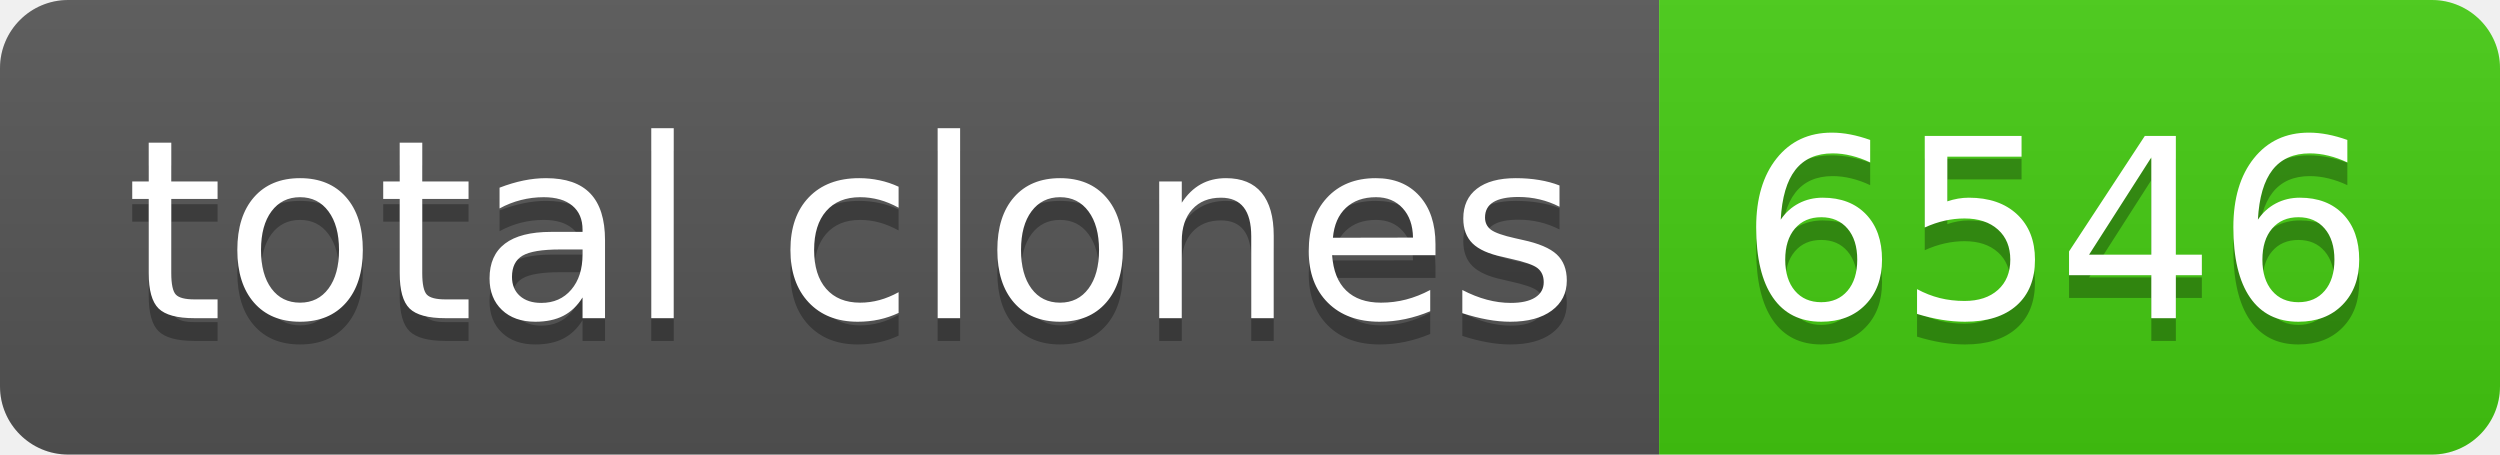
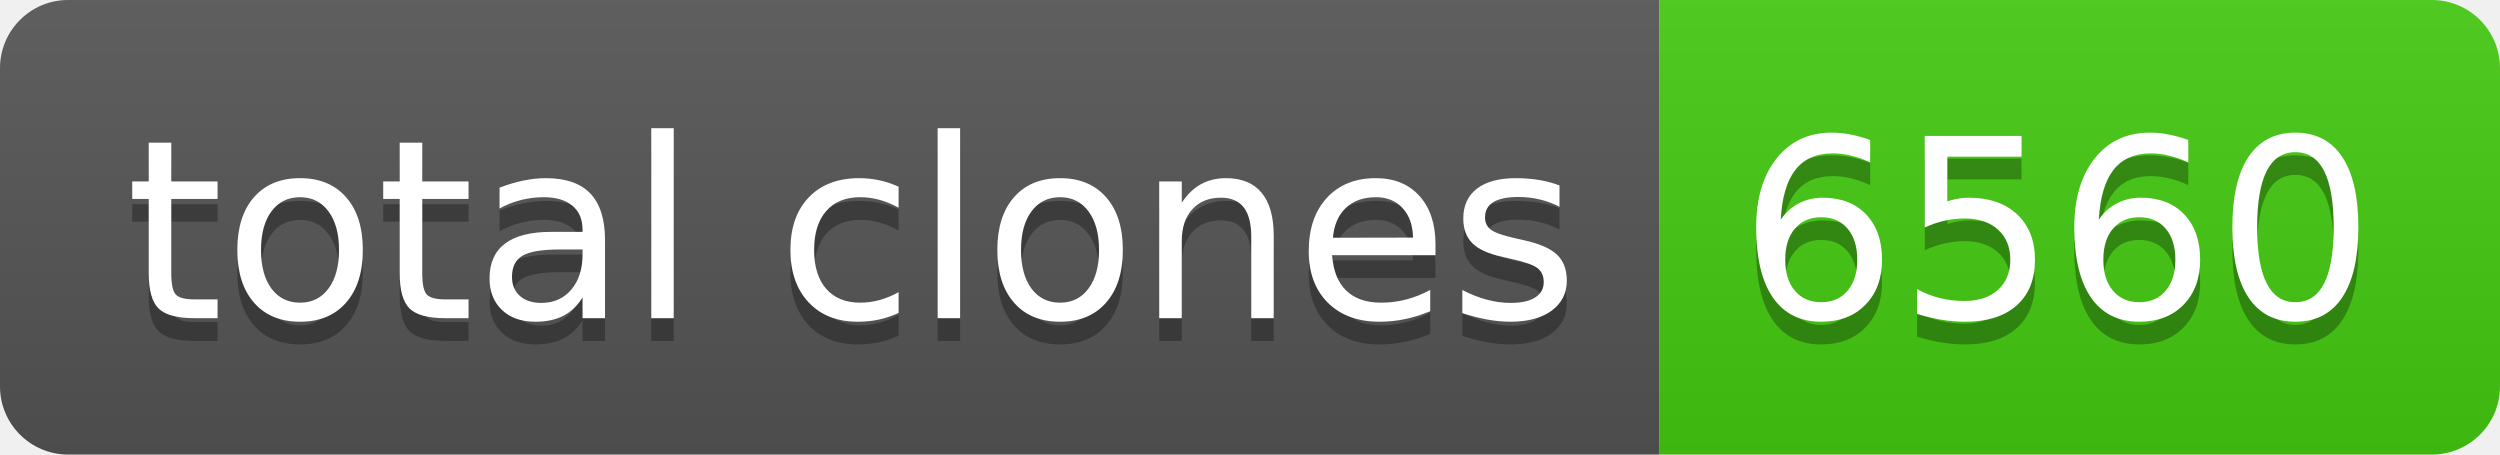
- <svg xmlns="http://www.w3.org/2000/svg" width="110" height="20" role="img" aria-label="total clones: 6546">
+ <svg xmlns="http://www.w3.org/2000/svg" width="110" height="20" role="img" aria-label="total clones: 6560">
  <linearGradient id="s" x2="0" y2="100%">
    <stop offset="0" stop-color="#bbb" stop-opacity=".1" />
    <stop offset="1" stop-opacity=".1" />
  </linearGradient>
  <clipPath id="r">
    <rect width="110" height="20" rx="3" fill="#fff" />
  </clipPath>
  <g clip-path="url(#r)">
    <rect width="73" height="20" fill="#555" />
    <rect x="73" width="37" height="20" fill="#4c1" />
    <rect width="110" height="20" fill="url(#s)" />
  </g>
  <g fill="#fff" text-anchor="middle" font-family="Verdana,Geneva,DejaVu Sans,sans-serif" text-rendering="geometricPrecision" font-size="110">
    <text aria-hidden="true" x="375" y="150" fill="#010101" fill-opacity=".3" transform="scale(.1)" textLength="630">total clones</text>
    <text x="375" y="140" transform="scale(.1)" fill="#fff" textLength="630">total clones</text>
-     <text aria-hidden="true" x="905" y="150" fill="#010101" fill-opacity=".3" transform="scale(.1)" textLength="270">6546</text>
-     <text x="905" y="140" transform="scale(.1)" fill="#fff" textLength="270">6546</text>
+     <text aria-hidden="true" x="905" y="150" fill="#010101" fill-opacity=".3" transform="scale(.1)" textLength="270">6560</text>
+     <text x="905" y="140" transform="scale(.1)" fill="#fff" textLength="270">6560</text>
  </g>
</svg>
